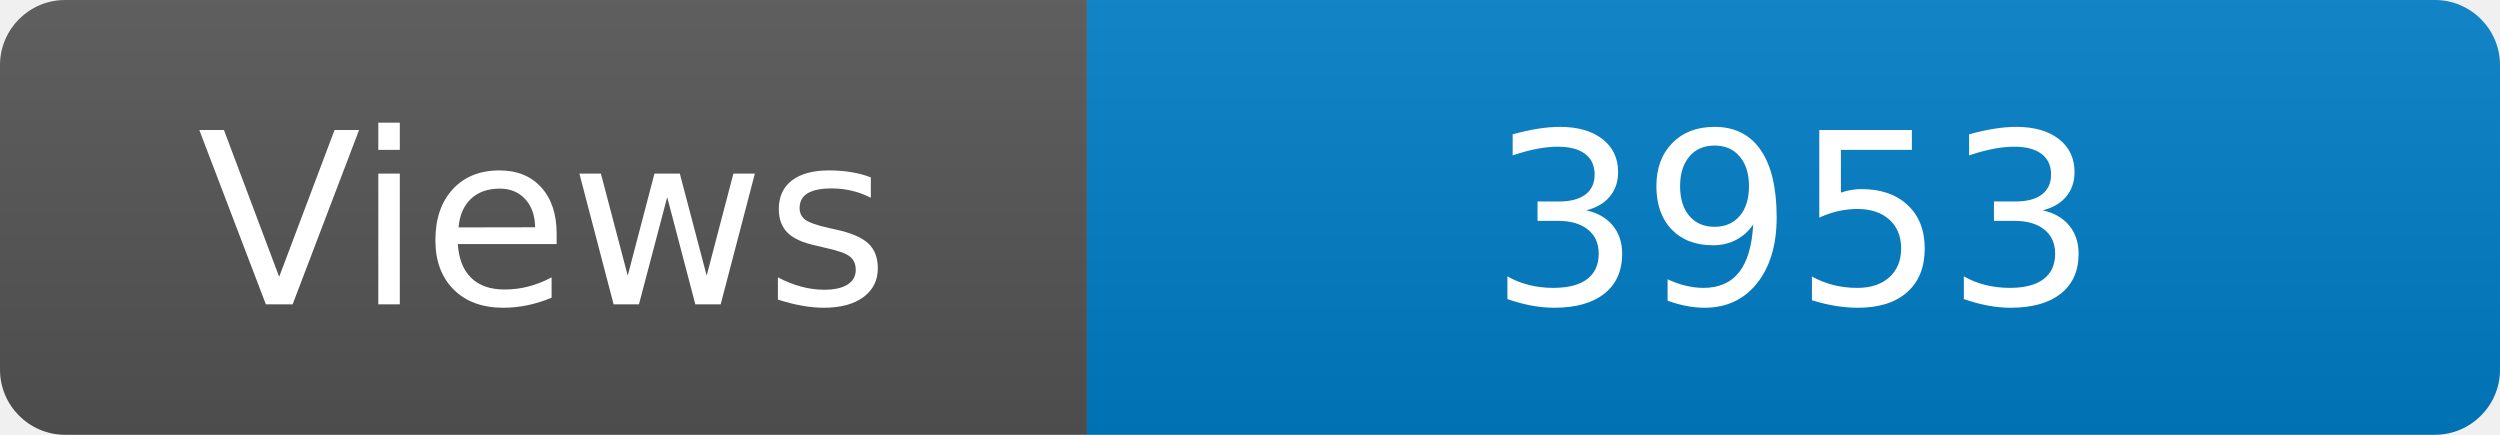
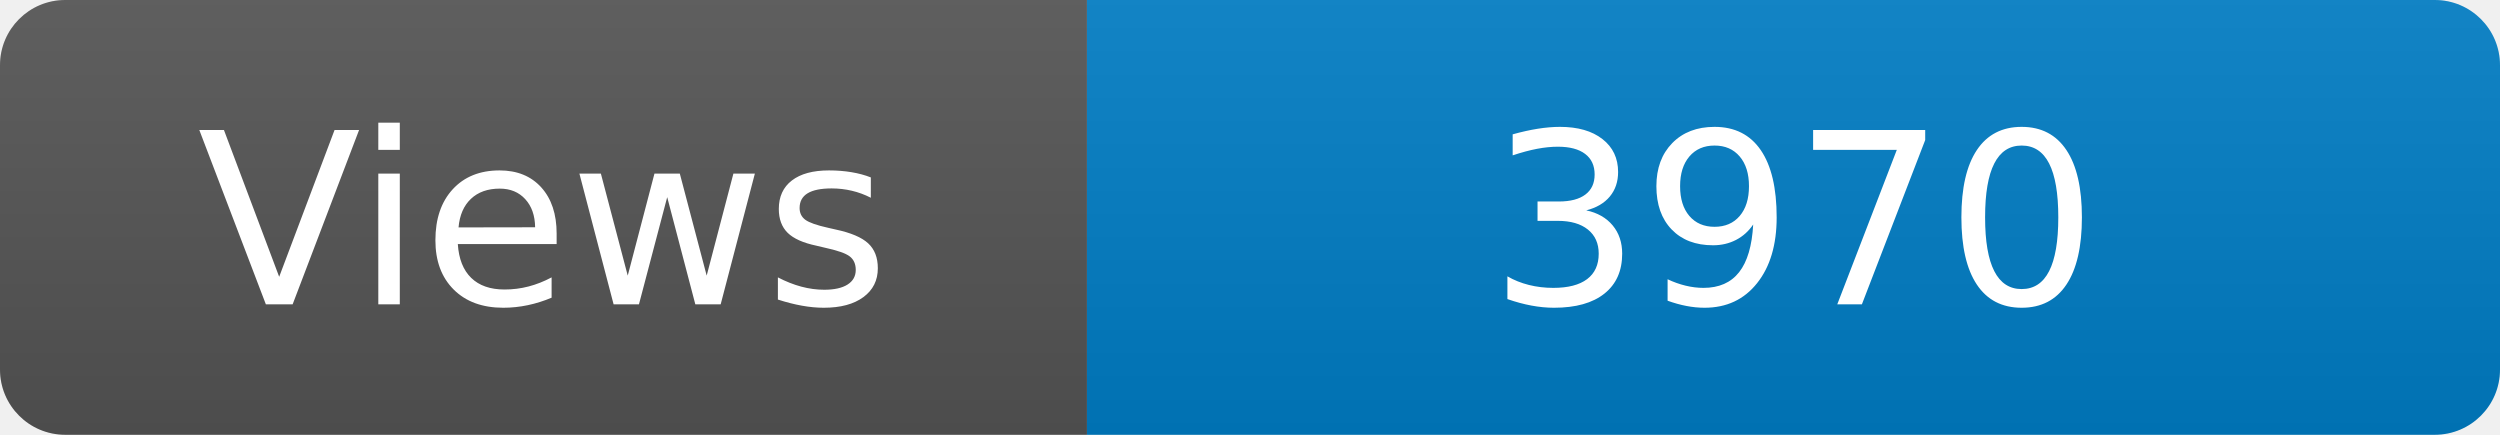
<svg xmlns="http://www.w3.org/2000/svg" width="115" height="20" role="img" aria-label="Maintained?: yes">
  <linearGradient id="s" x2="0" y2="100%">
    <stop offset="0" stop-color="#bbb" stop-opacity=".1" />
    <stop offset="1" stop-opacity=".1" />
  </linearGradient>
  <clipPath id="r">
    <rect width="115" height="20" rx="3" fill="#fff" />
  </clipPath>
  <g clip-path="url(#r)">
    <rect width="50" height="20" fill="#555" />
    <rect x="50" width="160" height="20" fill="#007ec6" />
    <rect width="115" height="20" fill="url(#s)" />
  </g>
  <g fill="#fff" text-anchor="middle" font-family="Verdana,Geneva,DejaVu Sans,sans-serif" font-size="110">
    <text x="250" y="140" transform="scale(.1)" fill="#fff">Views</text>
-     <text x="825" y="140" transform="scale(.1)" fill="#fff">3953</text>
+     <text x="825" y="140" transform="scale(.1)" fill="#fff">3970</text>
  </g>
</svg>
